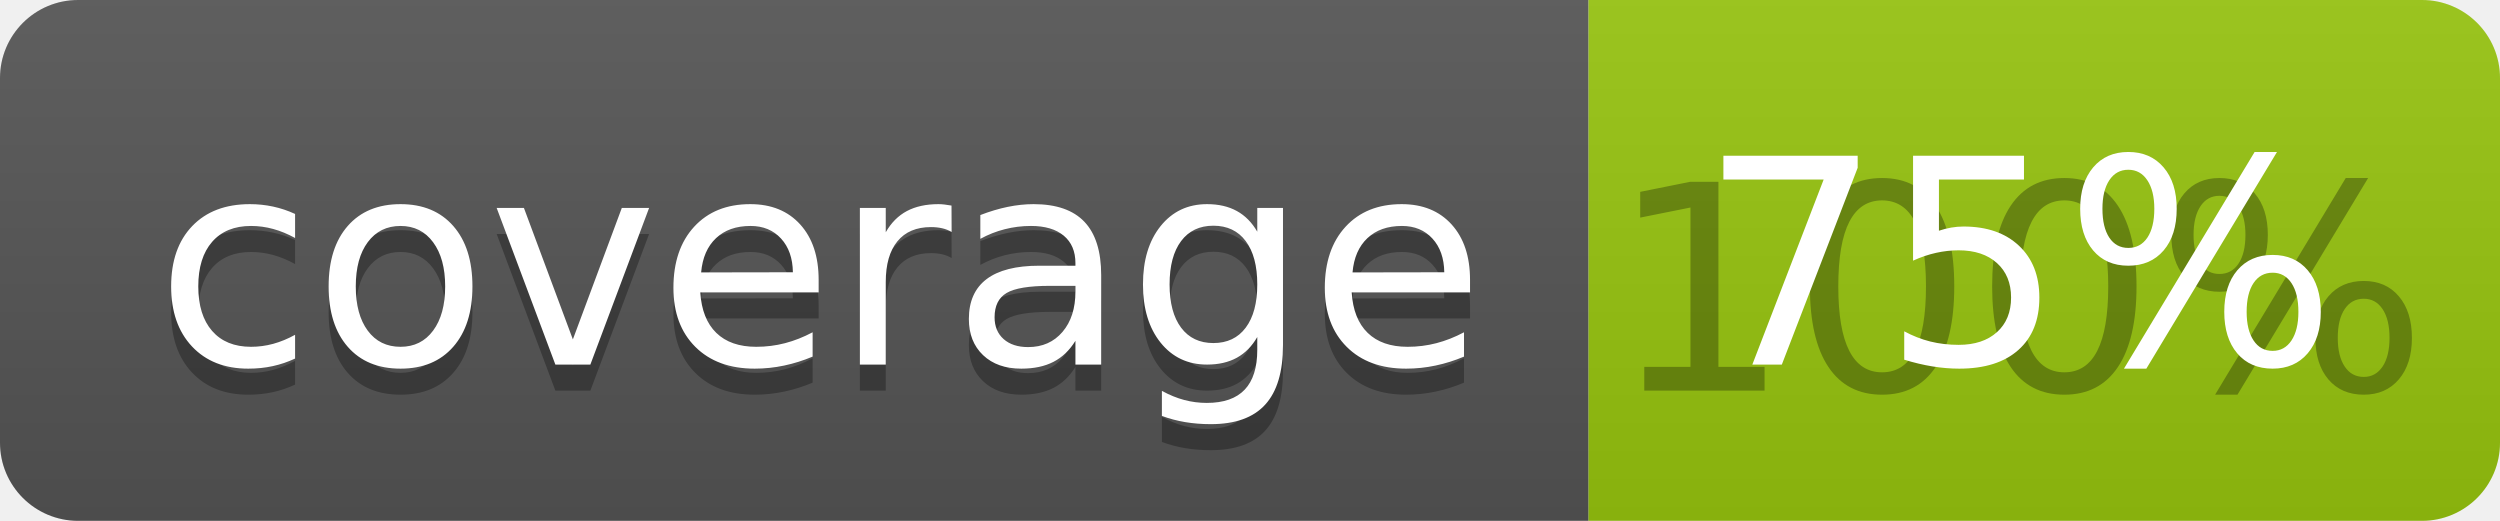
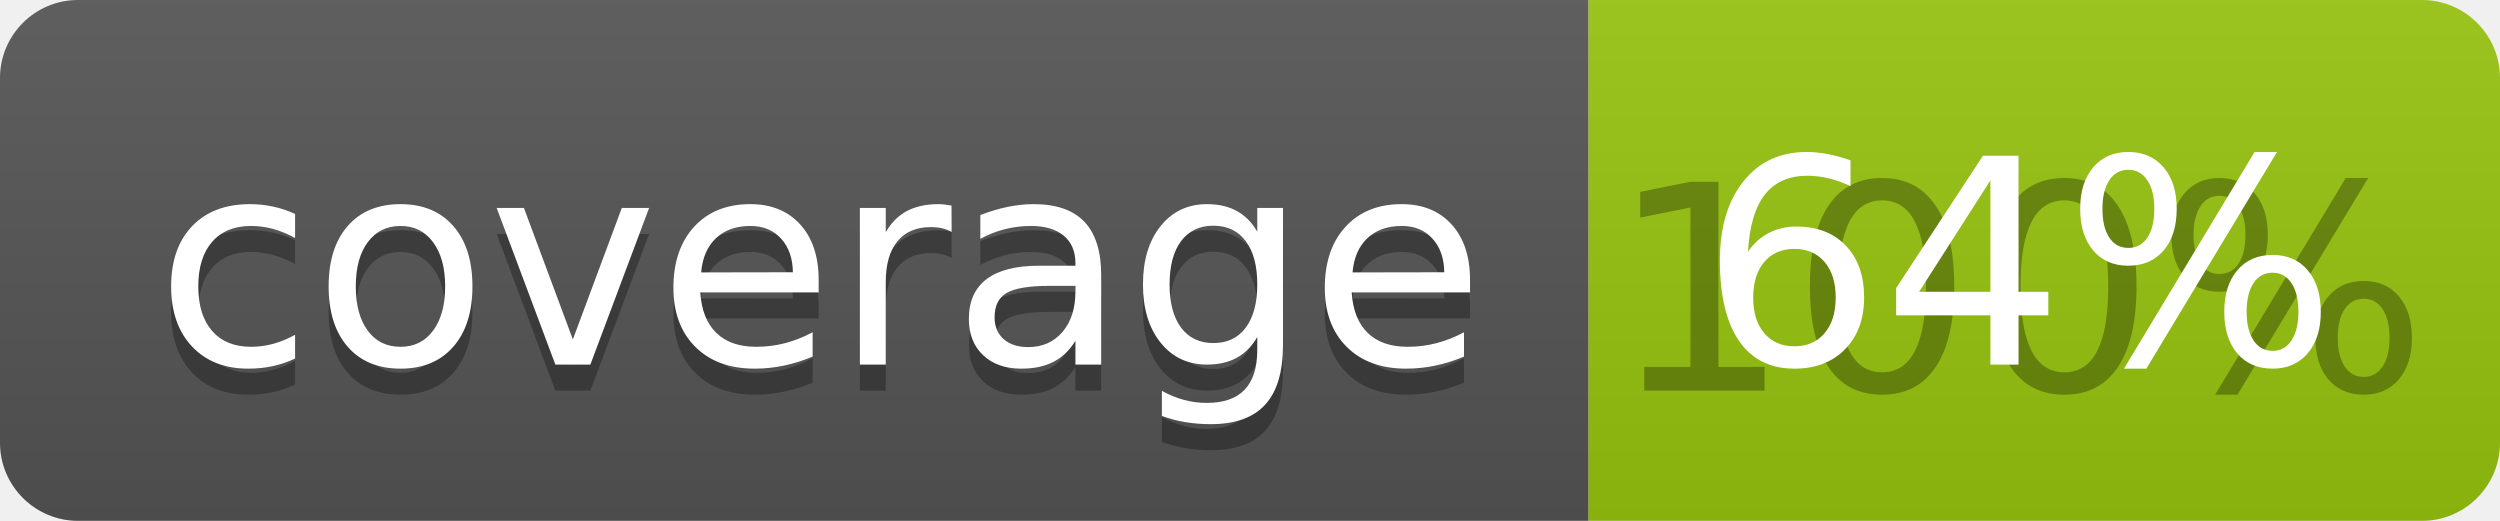
<svg xmlns="http://www.w3.org/2000/svg" width="96" height="20">
  <linearGradient id="b" x2="0" y2="100%">
    <stop offset="0" stop-color="#bbb" stop-opacity=".1" />
    <stop offset="1" stop-opacity=".1" />
  </linearGradient>
  <clipPath id="a">
    <rect width="96" height="20" rx="3" fill="#fff" />
  </clipPath>
  <g clip-path="url(#a)">
    <path fill="#555" d="M0 0h61v20H0z" />
    <path fill="#97C50F" d="M61 0h35v20H61z" />
    <path fill="url(#b)" d="M0 0h96v20H0z" />
  </g>
  <g fill="#fff" text-anchor="middle" font-family="DejaVu Sans,Verdana,Geneva,sans-serif" font-size="110">
    <text x="315" y="150" fill="#010101" fill-opacity=".3" transform="scale(.1)" textLength="510">coverage</text>
    <text x="315" y="140" transform="scale(.1)" textLength="510">coverage</text>
    <text x="775" y="150" fill="#010101" fill-opacity=".3" transform="scale(.1)" textLength="250">100%</text>
-     <text x="775" y="140" transform="scale(.1)" textLength="250">75%</text>
+     <text x="775" y="140" transform="scale(.1)" textLength="250">64%</text>
  </g>
</svg>
